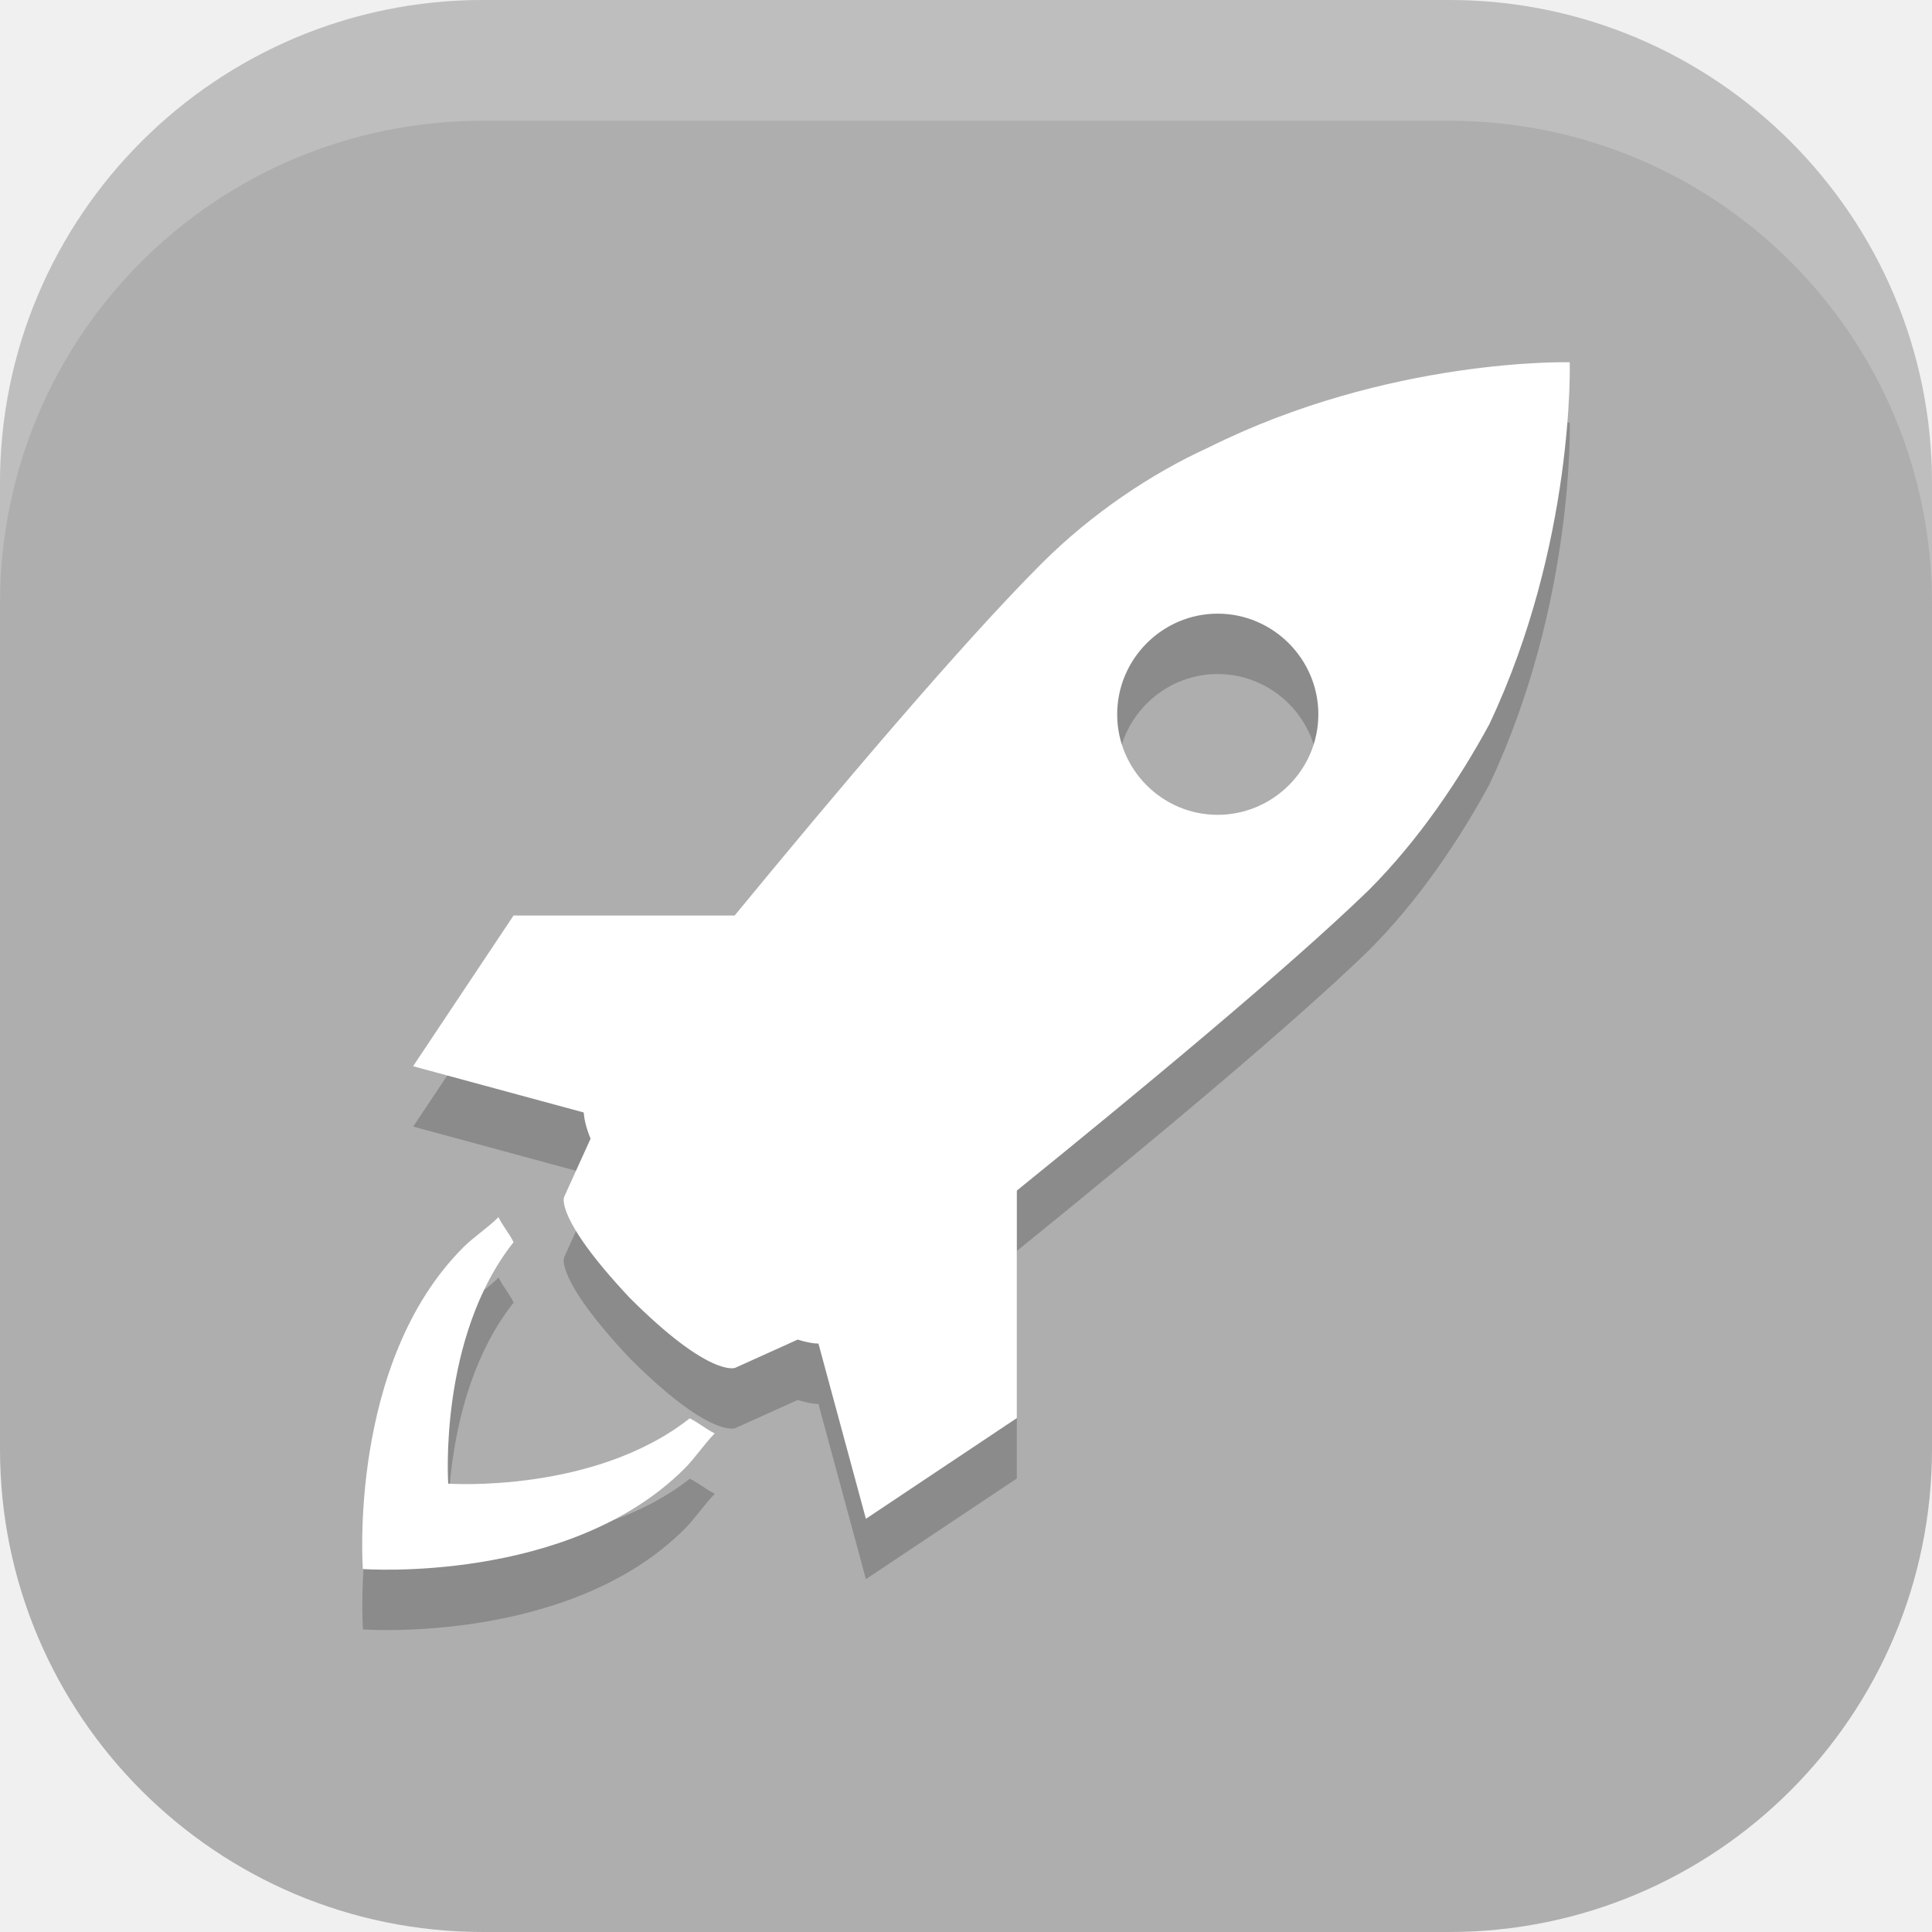
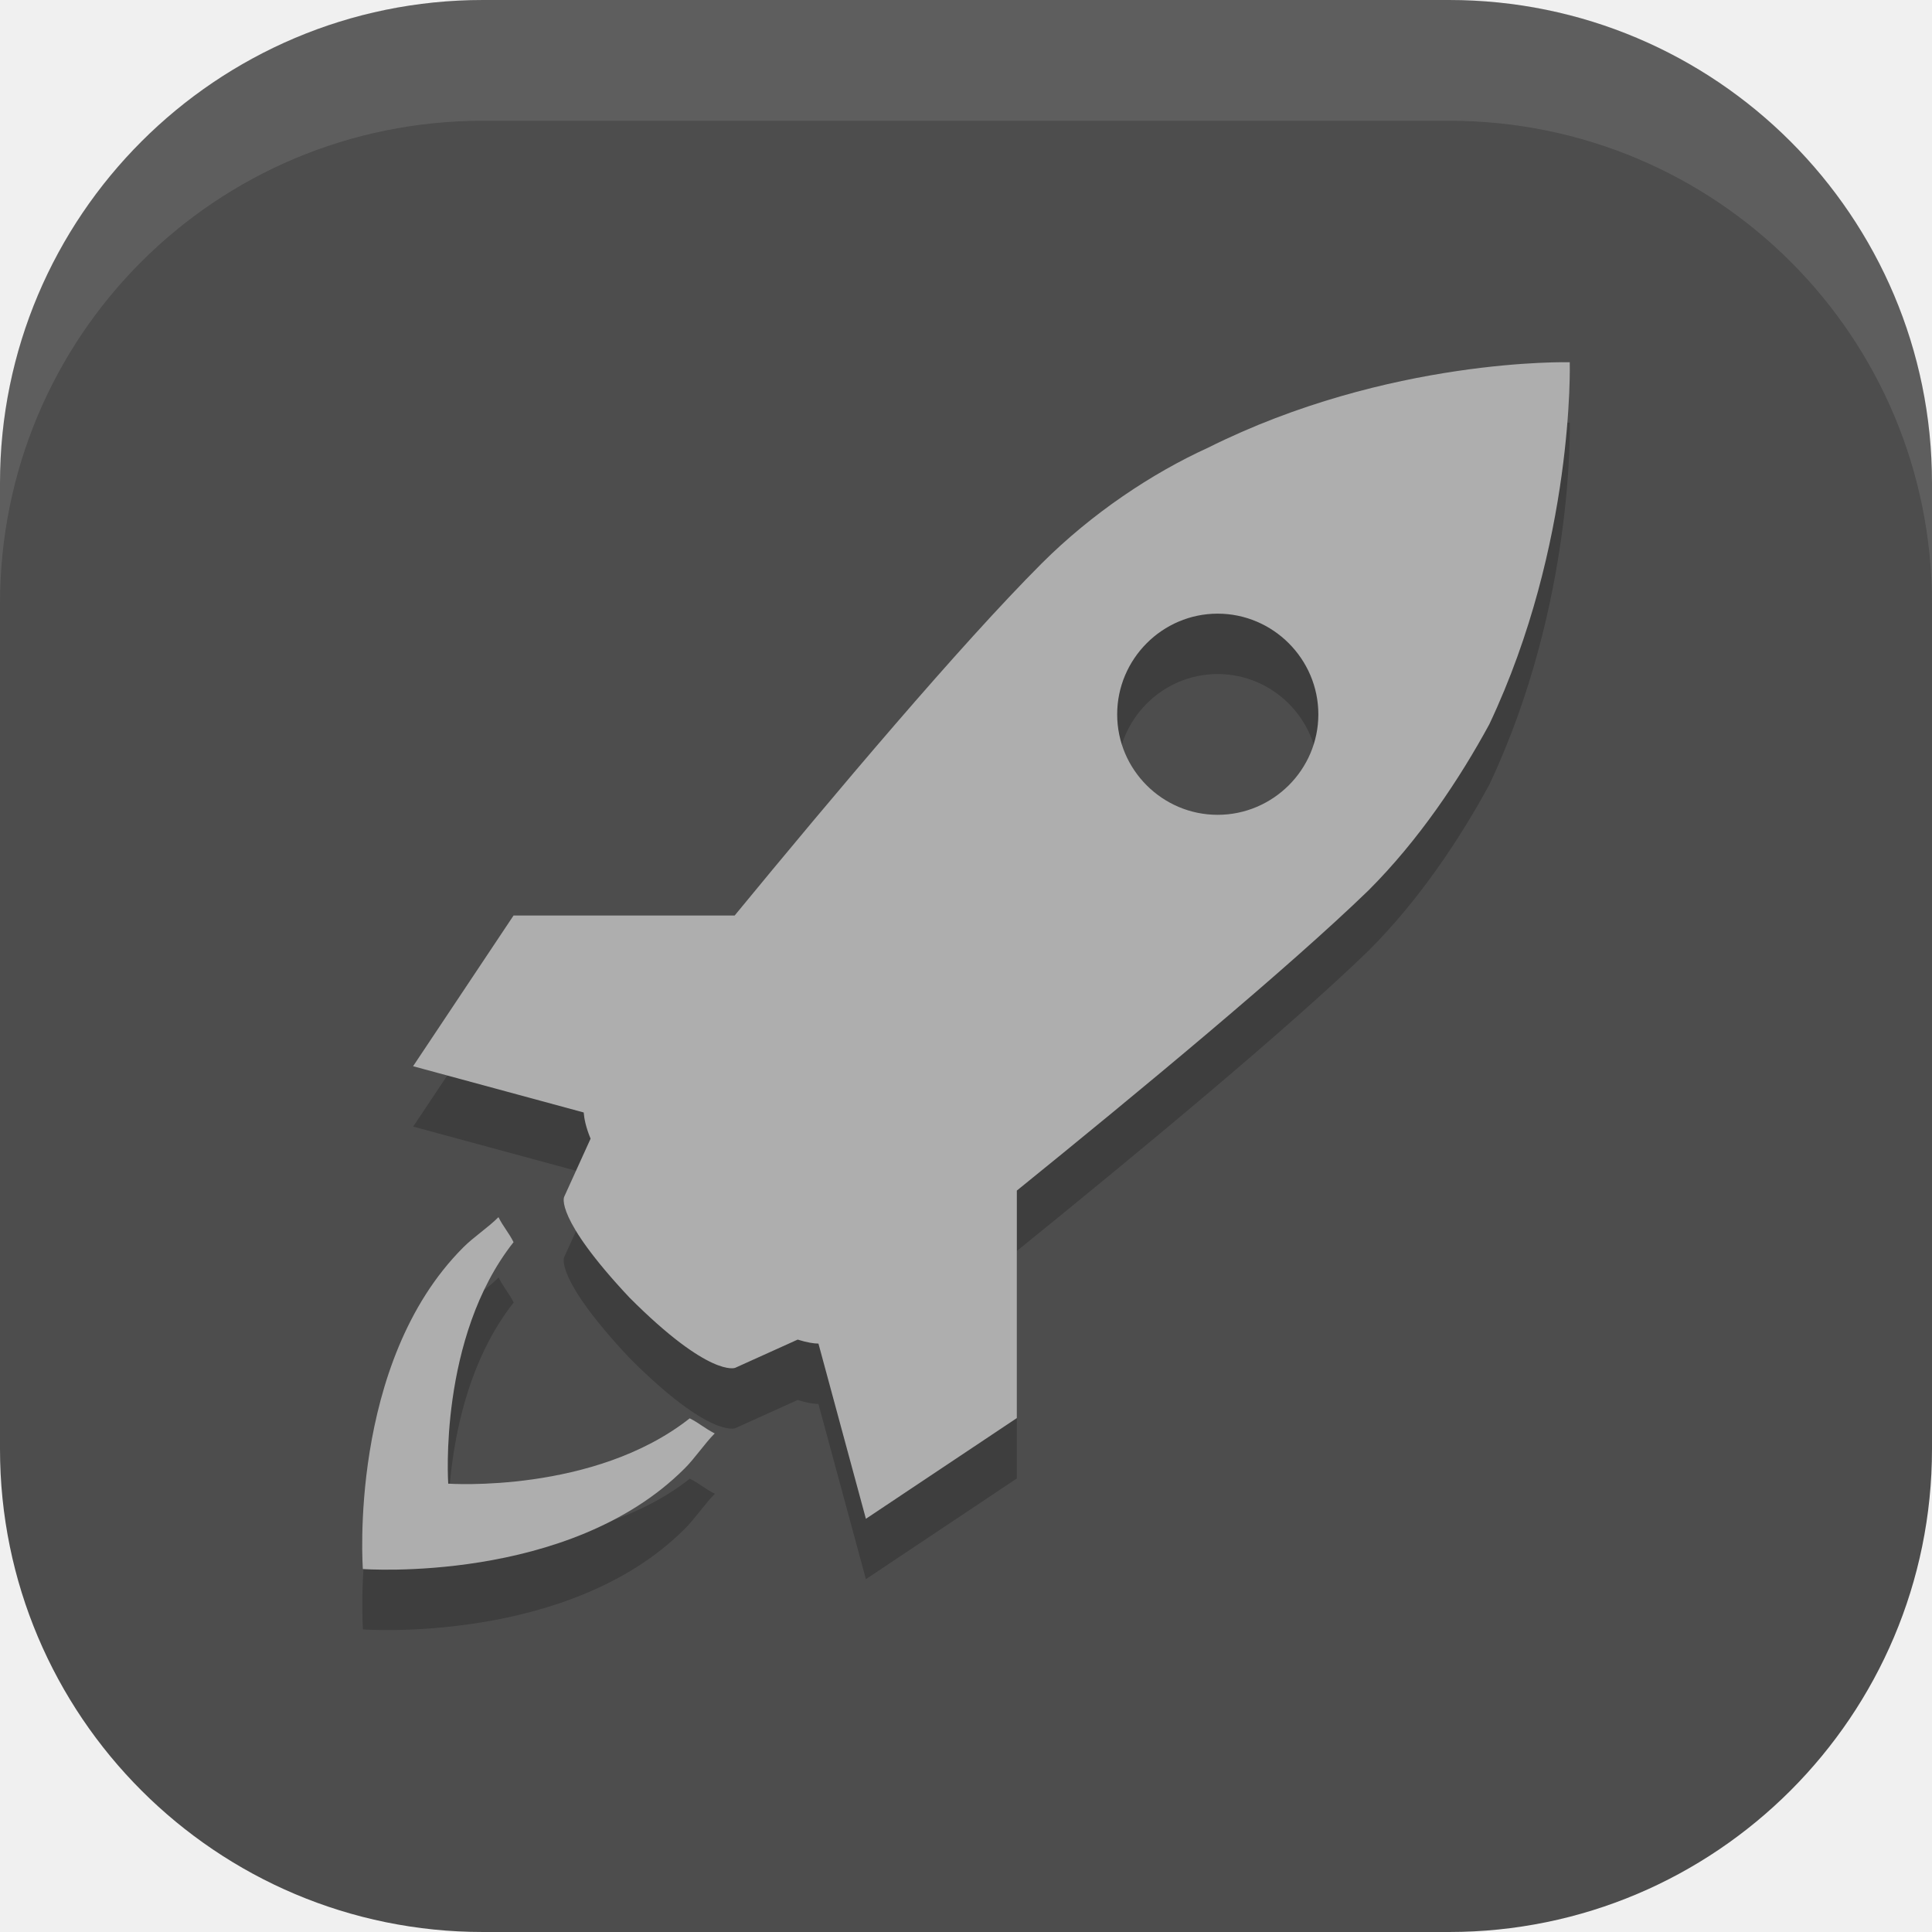
<svg xmlns="http://www.w3.org/2000/svg" width="16" height="16" viewBox="0 0 16 16" version="1.1" id="svg5">
  <defs id="defs2" />
-   <rect style="fill:#aeaeae;fill-opacity:1;stroke-width:1.143;stroke-linecap:square" id="rect396" width="16" height="16" x="0" y="0" ry="4" />
+   <rect style="fill:#4d4d4d;fill-opacity:1;stroke-width:1.143;stroke-linecap:square" id="rect396" width="16" height="16" x="0" y="0" ry="4" />
  <path id="path1" style="opacity:0.2;fill:#000000;stroke-width:0.416" d="m 13,3.5 c 0,0 -1.499,-0.041 -2.998,0.709 C 9.544,4.418 9.043,4.75 8.627,5.166 7.954,5.84 6.908,7.081 6.084,8.082 H 4.254 L 3.422,9.33 4.834,9.713 c 0.004,0.05 0.017,0.121 0.057,0.217 l -0.219,0.482 c 0,0 -0.084,0.168 0.541,0.834 0.666,0.667 0.875,0.582 0.875,0.582 l 0.518,-0.234 c 0.077,0.024 0.134,0.033 0.172,0.033 l 0.393,1.451 1.25,-0.834 V 10.36 C 9.429,9.544 10.666,8.52 11.334,7.873 c 0.416,-0.416 0.751,-0.917 1,-1.375 C 13.041,5 13,3.5 13,3.5 Z m -2.916,2.082 c 0.458,0 0.834,0.375 0.834,0.834 0,0.458 -0.376,0.832 -0.834,0.832 -0.458,0 -0.832,-0.374 -0.832,-0.832 0,-0.458 0.374,-0.834 0.832,-0.834 z M 4.129,10.58 c -0.083,0.084 -0.208,0.166 -0.291,0.25 -0.958,0.957 -0.832,2.664 -0.832,2.664 0,0 1.706,0.126 2.664,-0.832 0.084,-0.083 0.167,-0.208 0.25,-0.291 -0.083,-0.042 -0.124,-0.083 -0.207,-0.125 -0.792,0.625 -2,0.541 -2,0.541 0,0 -0.084,-1.209 0.541,-2 -0.042,-0.083 -0.083,-0.124 -0.125,-0.207 z" />
-   <path id="path2" style="fill:#ffffff;stroke-width:0.416" d="m 13,3 c 0,0 -1.499,-0.041 -2.998,0.709 C 9.543,3.918 9.043,4.25 8.627,4.666 7.953,5.34 6.907,6.581 6.084,7.582 H 4.253 L 3.421,8.83 4.834,9.213 c 0.004,0.05 0.017,0.121 0.057,0.217 l -0.219,0.482 c 0,0 -0.084,0.168 0.541,0.834 0.666,0.667 0.875,0.582 0.875,0.582 l 0.518,-0.234 c 0.077,0.024 0.134,0.033 0.172,0.033 l 0.393,1.451 1.25,-0.834 V 9.86 C 9.429,9.044 10.666,8.02 11.334,7.373 c 0.416,-0.416 0.751,-0.917 1,-1.375 0.708,-1.499 0.666,-2.998 0.666,-2.998 z m -2.916,2.082 c 0.458,0 0.834,0.375 0.834,0.834 0,0.458 -0.376,0.832 -0.834,0.832 -0.458,0 -0.832,-0.374 -0.832,-0.832 0,-0.458 0.374,-0.834 0.832,-0.834 z M 4.128,10.08 c -0.083,0.084 -0.208,0.166 -0.291,0.25 -0.958,0.957 -0.832,2.664 -0.832,2.664 0,0 1.706,0.126 2.664,-0.832 0.084,-0.083 0.167,-0.208 0.25,-0.291 -0.083,-0.042 -0.124,-0.083 -0.207,-0.125 -0.792,0.625 -2,0.541 -2,0.541 0,0 -0.084,-1.209 0.541,-2 -0.042,-0.083 -0.083,-0.124 -0.125,-0.207 z" />
-   <path id="rect639" style="fill:#ffffff;stroke-linecap:square;opacity:0.2" d="M 4 0 C 1.784 0 0 1.784 0 4 L 0 5 C 0 2.784 1.784 1 4 1 L 12 1 C 14.216 1 16 2.784 16 5 L 16 4 C 16 1.784 14.216 0 12 0 L 4 0 z " />
+   <path id="path2" style="fill:#aeaeae;stroke-width:0.416;fill-opacity:1" d="m 13,3 c 0,0 -1.499,-0.041 -2.998,0.709 C 9.543,3.918 9.043,4.25 8.627,4.666 7.953,5.34 6.907,6.581 6.084,7.582 H 4.253 L 3.421,8.83 4.834,9.213 c 0.004,0.05 0.017,0.121 0.057,0.217 l -0.219,0.482 c 0,0 -0.084,0.168 0.541,0.834 0.666,0.667 0.875,0.582 0.875,0.582 l 0.518,-0.234 c 0.077,0.024 0.134,0.033 0.172,0.033 l 0.393,1.451 1.25,-0.834 V 9.86 C 9.429,9.044 10.666,8.02 11.334,7.373 c 0.416,-0.416 0.751,-0.917 1,-1.375 0.708,-1.499 0.666,-2.998 0.666,-2.998 z m -2.916,2.082 c 0.458,0 0.834,0.375 0.834,0.834 0,0.458 -0.376,0.832 -0.834,0.832 -0.458,0 -0.832,-0.374 -0.832,-0.832 0,-0.458 0.374,-0.834 0.832,-0.834 z M 4.128,10.08 c -0.083,0.084 -0.208,0.166 -0.291,0.25 -0.958,0.957 -0.832,2.664 -0.832,2.664 0,0 1.706,0.126 2.664,-0.832 0.084,-0.083 0.167,-0.208 0.25,-0.291 -0.083,-0.042 -0.124,-0.083 -0.207,-0.125 -0.792,0.625 -2,0.541 -2,0.541 0,0 -0.084,-1.209 0.541,-2 -0.042,-0.083 -0.083,-0.124 -0.125,-0.207 z" />
+   <path id="rect639" style="fill:#ffffff;stroke-linecap:square;opacity:0.1" d="M 4 0 C 1.784 0 0 1.784 0 4 L 0 5 C 0 2.784 1.784 1 4 1 L 12 1 C 14.216 1 16 2.784 16 5 L 16 4 C 16 1.784 14.216 0 12 0 L 4 0 z " />
</svg>
